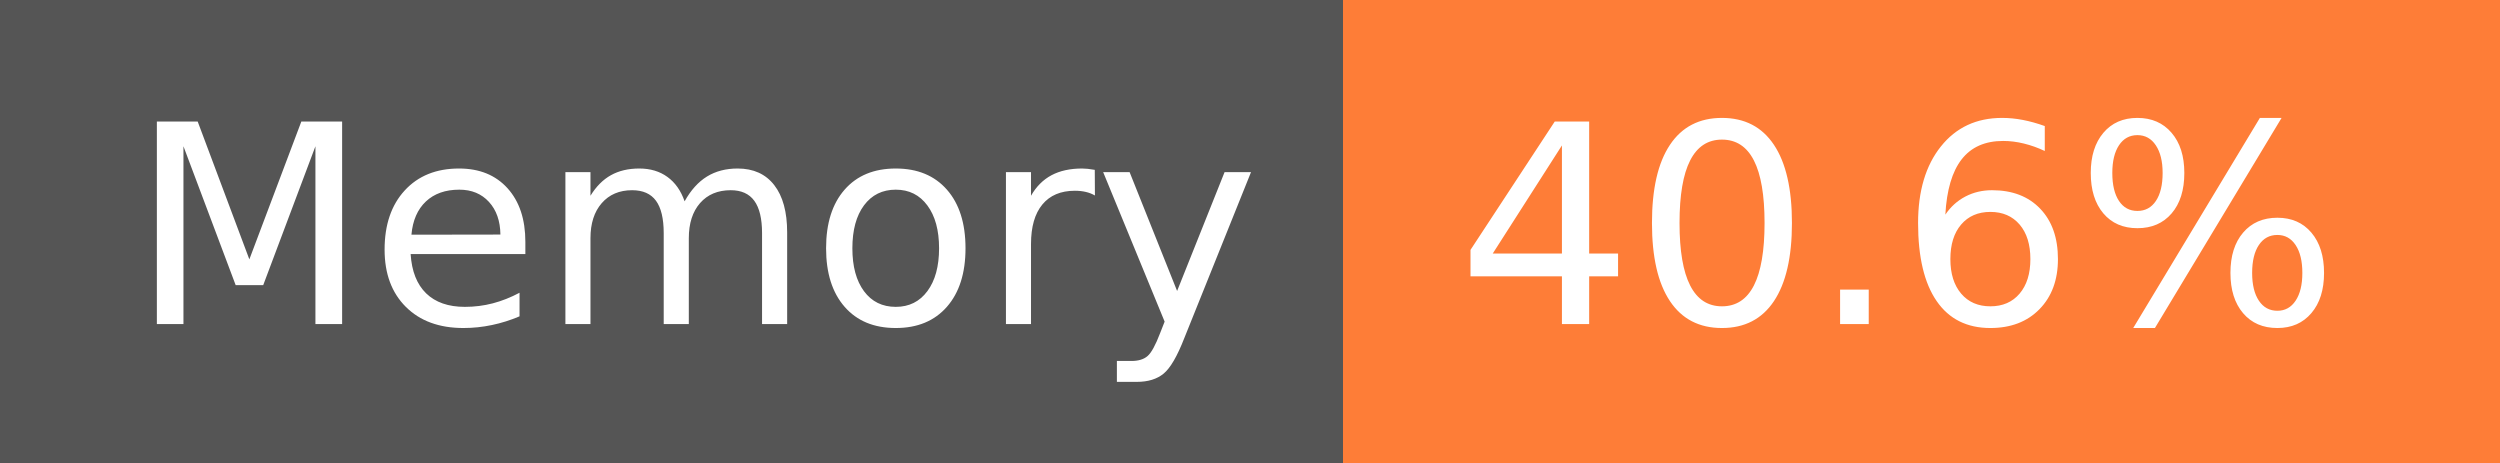
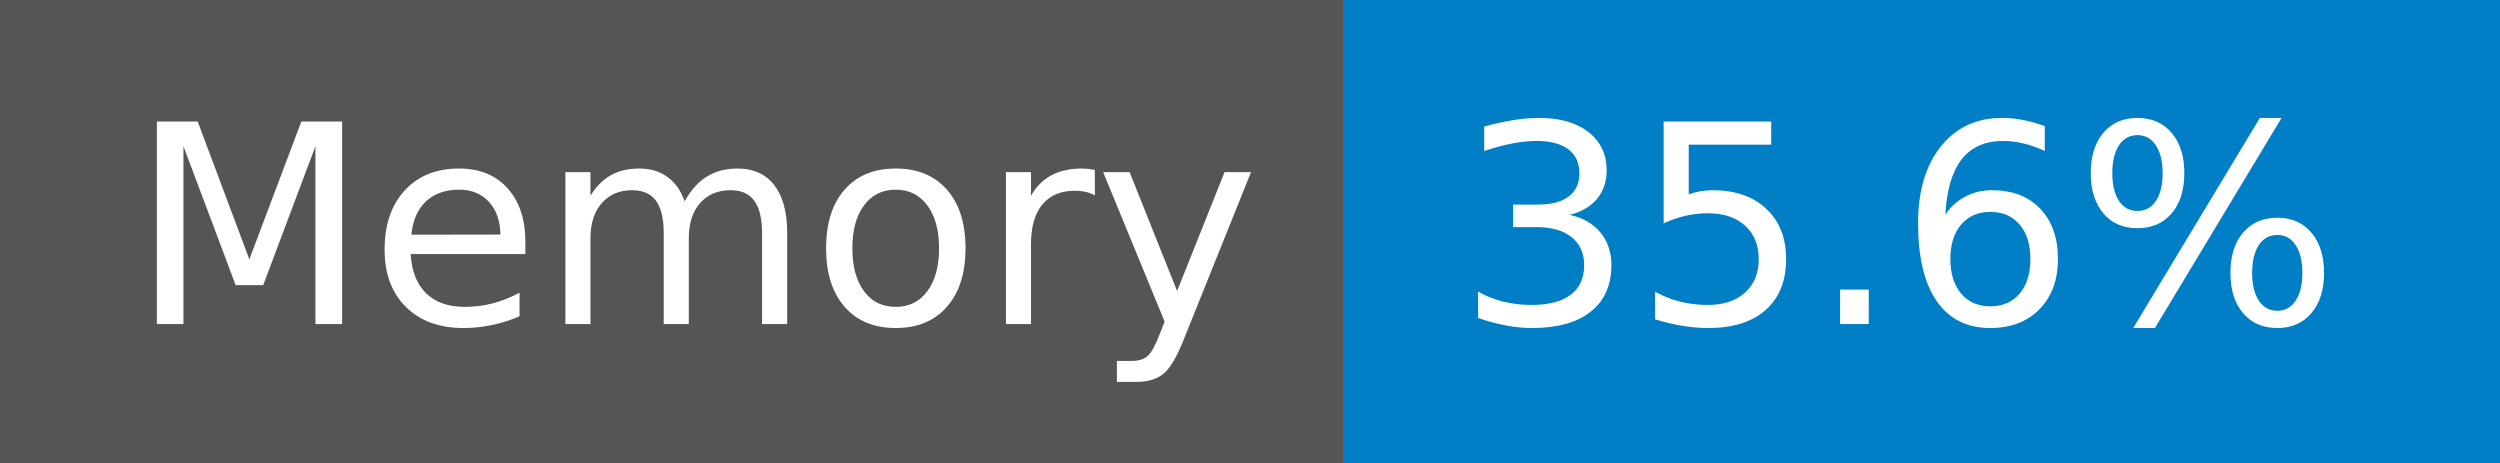
- <svg xmlns="http://www.w3.org/2000/svg" width="108" height="20" role="img" aria-label="Memory: 40.6%">
+ <svg xmlns="http://www.w3.org/2000/svg" width="108" height="20" role="img" aria-label="Memory: 35.6%">
  <g shape-rendering="crispEdges">
    <rect width="58" height="20" fill="#555" />
-     <rect x="58" width="50" height="20" fill="#fe7d37" />
+     <rect x="58" width="50" height="20" fill="#007ec6" />
  </g>
  <g fill="#fff" text-anchor="middle" font-family="Verdana,Geneva,DejaVu Sans,sans-serif" text-rendering="geometricPrecision" font-size="120">
    <text x="300" y="140" transform="scale(.1)" fill="#fff" textLength="466">Memory</text>
-     <text x="820" y="140" transform="scale(.1)" fill="#fff" textLength="390">40.6%</text>
+     <text x="820" y="140" transform="scale(.1)" fill="#fff" textLength="390">35.6%</text>
  </g>
</svg>
